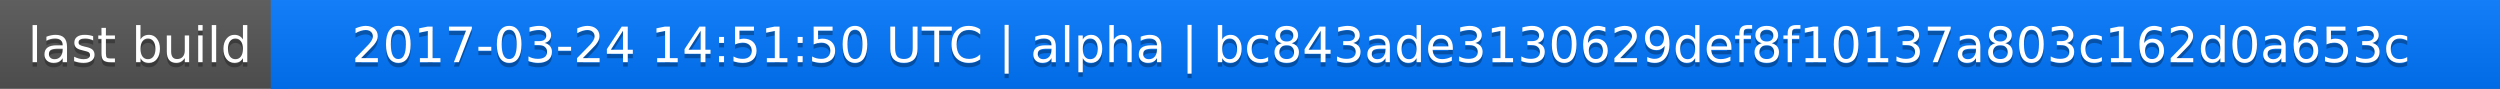
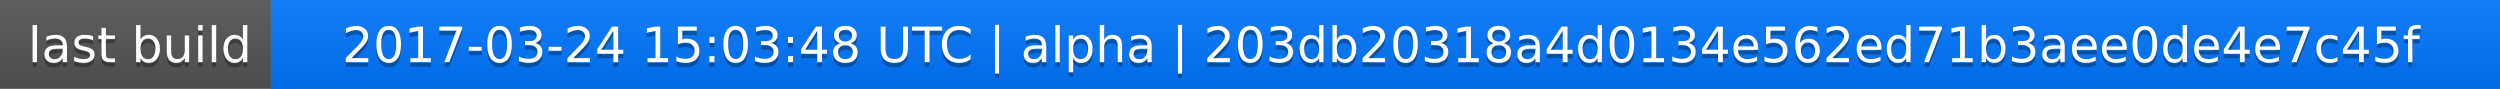
<svg xmlns="http://www.w3.org/2000/svg" width="563" height="20">
  <linearGradient id="a" x2="0" y2="100%">
    <stop offset="0" stop-color="#bbb" stop-opacity=".1" />
    <stop offset="1" stop-opacity=".1" />
  </linearGradient>
  <rect rx="0" width="563" height="20" fill="#555" />
  <rect rx="0" x="61" width="502" height="20" fill="#07f" />
  <path fill="#07f" d="M61 0h4v20h-4z" />
  <rect rx="0" width="563" height="20" fill="url(#a)" />
  <g fill="#fff" text-anchor="middle" font-family="DejaVu Sans,Verdana,Geneva,sans-serif" font-size="11">
    <text x="31.5" y="15" fill="#010101" fill-opacity=".3">last build</text>
    <text x="31.5" y="14">last build</text>
-     <text x="311" y="15" fill="#010101" fill-opacity=".3">2017-03-24 14:51:50 UTC | alpha | bc843ade3130629def8f10137a803c162d0a653c</text>
-     <text x="311" y="14">2017-03-24 14:51:50 UTC | alpha | bc843ade3130629def8f10137a803c162d0a653c</text>
+     <text x="311" y="15" fill="#010101" fill-opacity=".3">2017-03-24 15:03:48 UTC | alpha | 203db20318a4d0134e562ed71b3aee0de4e7c45f</text>
+     <text x="311" y="14">2017-03-24 15:03:48 UTC | alpha | 203db20318a4d0134e562ed71b3aee0de4e7c45f</text>
  </g>
</svg>
